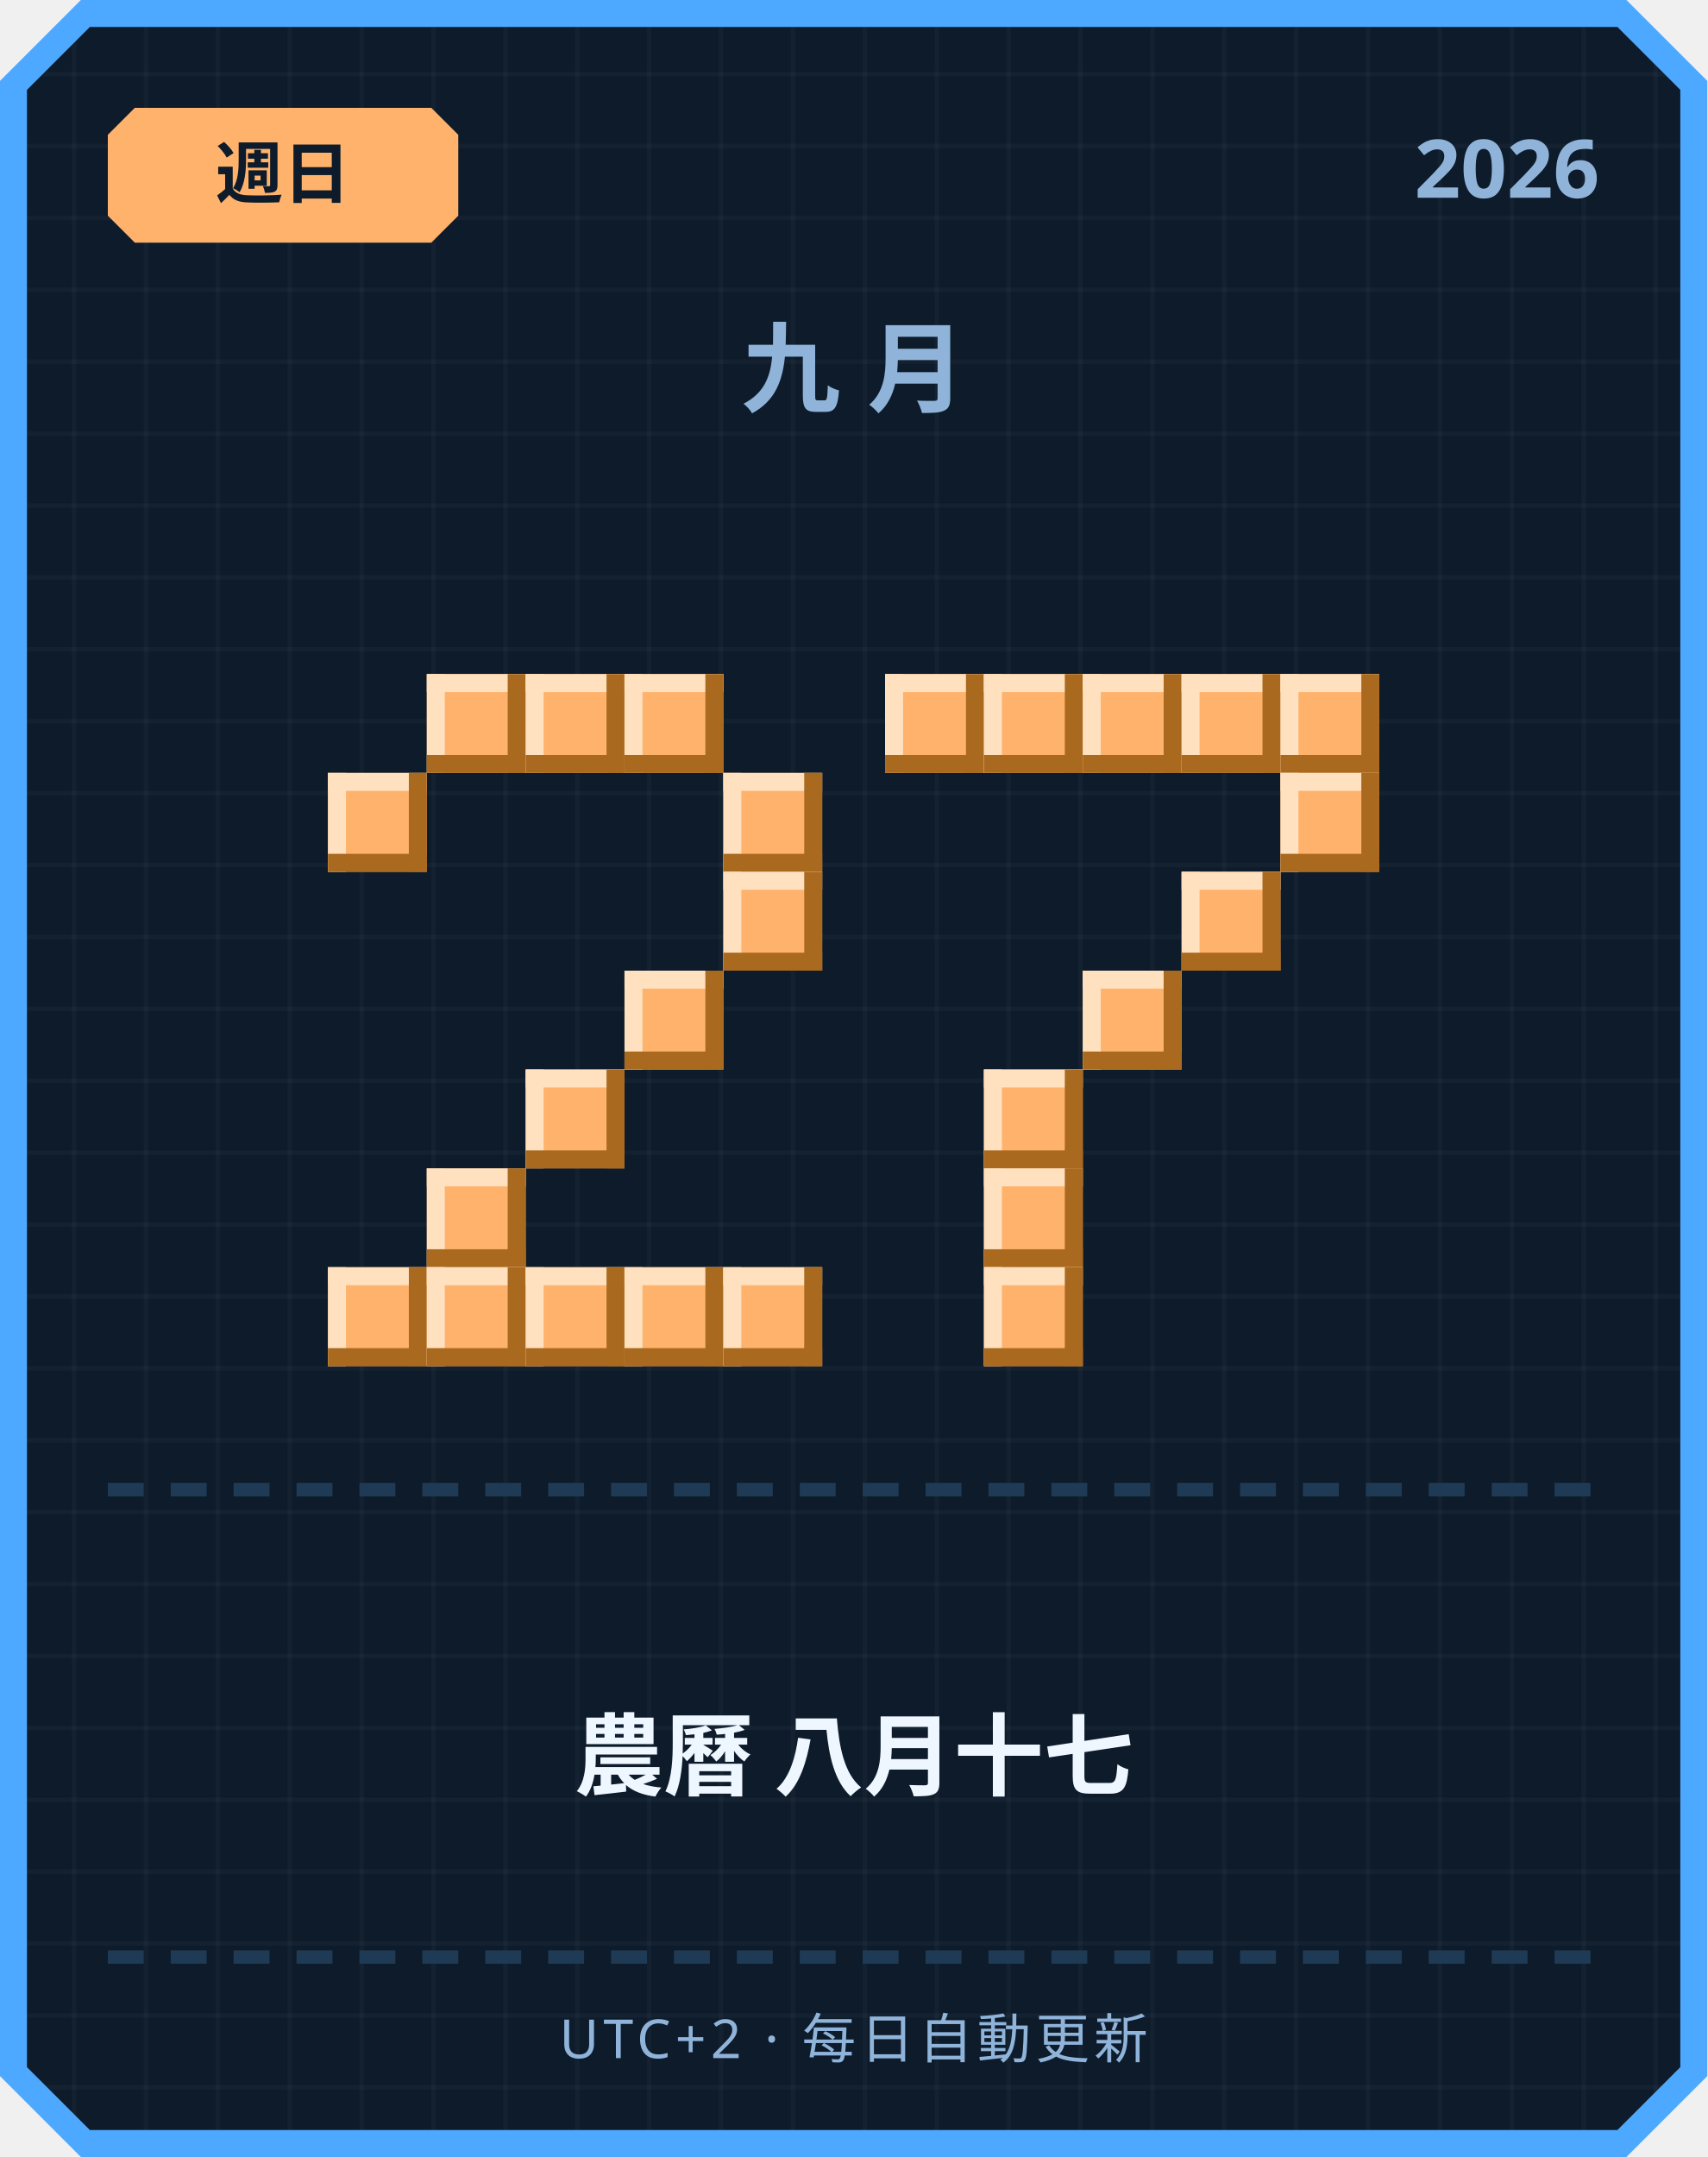
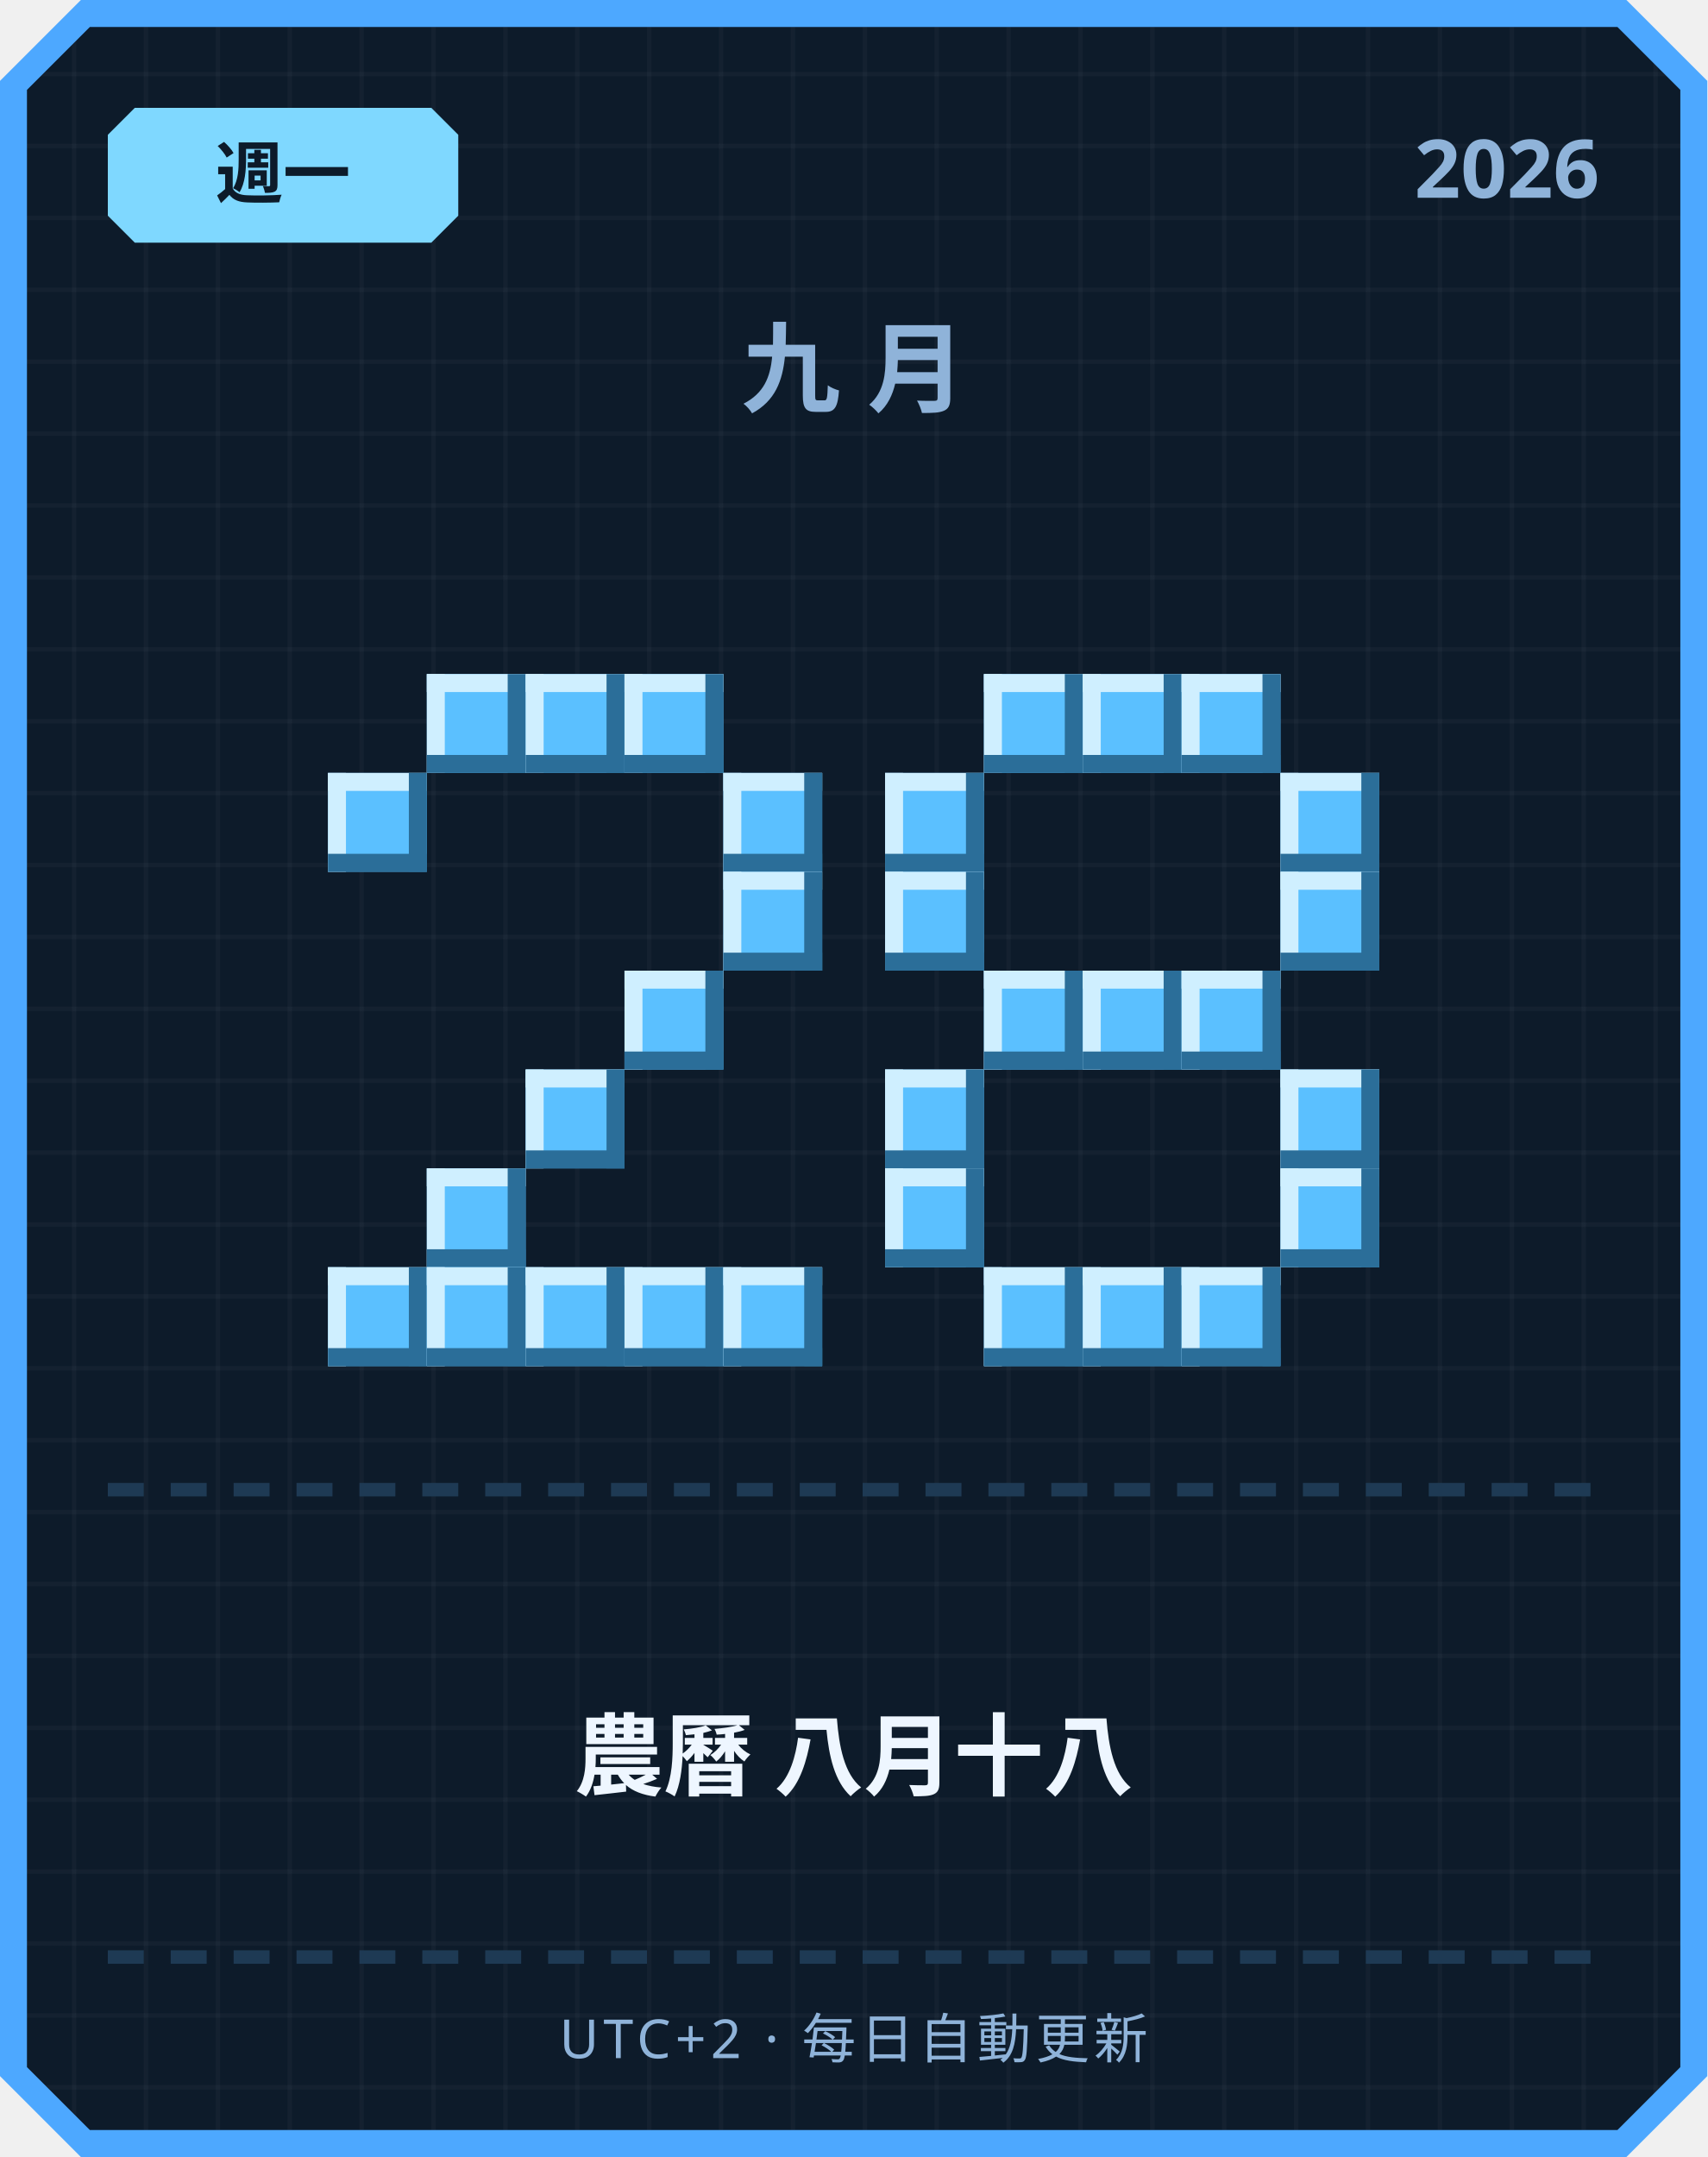
<svg xmlns="http://www.w3.org/2000/svg" width="380" height="480" viewBox="0 0 380 480">
  <defs>
    <pattern id="grid" width="16" height="16" patternUnits="userSpaceOnUse">
      <rect width="16" height="16" fill="#0d1b2a" />
      <rect width="1" height="16" fill="#ffffff" opacity="0.03" />
      <rect width="16" height="1" fill="#ffffff" opacity="0.03" />
    </pattern>
  </defs>
  <path d="M 18,0 L 362,0 L 380,18 L 380,462 L 362,480 L 18,480 L 0,462 L 0,18 Z" fill="#4da8ff" />
  <path d="M 20,6 L 360,6 L 374,20 L 374,460 L 360,474 L 20,474 L 6,460 L 6,20 Z" fill="url(#grid)" />
-   <path d="M 30,24 L 96,24 L 102,30 L 102,48 L 96,54 L 30,54 L 24,48 L 24,30 Z" fill="#ffb26b" />
-   <text x="63" y="44" text-anchor="middle" font-family="'Segoe UI', sans-serif" font-size="15" font-weight="700" fill="#0d1b2a">週日</text>
+   <path d="M 30,24 L 96,24 L 102,30 L 102,48 L 96,54 L 30,54 L 24,48 L 24,30 Z" fill="#7fd8ff" />
+   <text x="63" y="44" text-anchor="middle" font-family="'Segoe UI', sans-serif" font-size="15" font-weight="700" fill="#0d1b2a">週一</text>
  <text x="356" y="44" text-anchor="end" font-family="'Segoe UI', sans-serif" font-size="18" font-weight="700" fill="#8fb3d9">2026</text>
  <text x="190" y="90" text-anchor="middle" font-family="'Segoe UI', sans-serif" font-size="22" font-weight="700" letter-spacing="6" fill="#8fb3d9">九月</text>
-   <rect x="95" y="150" width="22" height="22" fill="#ffb26b" />
-   <rect x="95" y="150" width="22" height="4" fill="#ffe1bf" />
-   <rect x="95" y="150" width="4" height="22" fill="#ffe1bf" />
-   <rect x="95" y="168" width="22" height="4" fill="#a9691f" />
-   <rect x="113" y="150" width="4" height="22" fill="#a9691f" />
-   <rect x="117" y="150" width="22" height="22" fill="#ffb26b" />
-   <rect x="117" y="150" width="22" height="4" fill="#ffe1bf" />
-   <rect x="117" y="150" width="4" height="22" fill="#ffe1bf" />
-   <rect x="117" y="168" width="22" height="4" fill="#a9691f" />
-   <rect x="135" y="150" width="4" height="22" fill="#a9691f" />
-   <rect x="139" y="150" width="22" height="22" fill="#ffb26b" />
-   <rect x="139" y="150" width="22" height="4" fill="#ffe1bf" />
-   <rect x="139" y="150" width="4" height="22" fill="#ffe1bf" />
-   <rect x="139" y="168" width="22" height="4" fill="#a9691f" />
-   <rect x="157" y="150" width="4" height="22" fill="#a9691f" />
-   <rect x="73" y="172" width="22" height="22" fill="#ffb26b" />
-   <rect x="73" y="172" width="22" height="4" fill="#ffe1bf" />
-   <rect x="73" y="172" width="4" height="22" fill="#ffe1bf" />
-   <rect x="73" y="190" width="22" height="4" fill="#a9691f" />
-   <rect x="91" y="172" width="4" height="22" fill="#a9691f" />
-   <rect x="161" y="172" width="22" height="22" fill="#ffb26b" />
-   <rect x="161" y="172" width="22" height="4" fill="#ffe1bf" />
-   <rect x="161" y="172" width="4" height="22" fill="#ffe1bf" />
-   <rect x="161" y="190" width="22" height="4" fill="#a9691f" />
-   <rect x="179" y="172" width="4" height="22" fill="#a9691f" />
-   <rect x="161" y="194" width="22" height="22" fill="#ffb26b" />
-   <rect x="161" y="194" width="22" height="4" fill="#ffe1bf" />
-   <rect x="161" y="194" width="4" height="22" fill="#ffe1bf" />
-   <rect x="161" y="212" width="22" height="4" fill="#a9691f" />
-   <rect x="179" y="194" width="4" height="22" fill="#a9691f" />
-   <rect x="139" y="216" width="22" height="22" fill="#ffb26b" />
-   <rect x="139" y="216" width="22" height="4" fill="#ffe1bf" />
-   <rect x="139" y="216" width="4" height="22" fill="#ffe1bf" />
-   <rect x="139" y="234" width="22" height="4" fill="#a9691f" />
-   <rect x="157" y="216" width="4" height="22" fill="#a9691f" />
-   <rect x="117" y="238" width="22" height="22" fill="#ffb26b" />
-   <rect x="117" y="238" width="22" height="4" fill="#ffe1bf" />
-   <rect x="117" y="238" width="4" height="22" fill="#ffe1bf" />
-   <rect x="117" y="256" width="22" height="4" fill="#a9691f" />
-   <rect x="135" y="238" width="4" height="22" fill="#a9691f" />
-   <rect x="95" y="260" width="22" height="22" fill="#ffb26b" />
-   <rect x="95" y="260" width="22" height="4" fill="#ffe1bf" />
-   <rect x="95" y="260" width="4" height="22" fill="#ffe1bf" />
-   <rect x="95" y="278" width="22" height="4" fill="#a9691f" />
-   <rect x="113" y="260" width="4" height="22" fill="#a9691f" />
-   <rect x="73" y="282" width="22" height="22" fill="#ffb26b" />
-   <rect x="73" y="282" width="22" height="4" fill="#ffe1bf" />
-   <rect x="73" y="282" width="4" height="22" fill="#ffe1bf" />
-   <rect x="73" y="300" width="22" height="4" fill="#a9691f" />
-   <rect x="91" y="282" width="4" height="22" fill="#a9691f" />
-   <rect x="95" y="282" width="22" height="22" fill="#ffb26b" />
-   <rect x="95" y="282" width="22" height="4" fill="#ffe1bf" />
-   <rect x="95" y="282" width="4" height="22" fill="#ffe1bf" />
-   <rect x="95" y="300" width="22" height="4" fill="#a9691f" />
-   <rect x="113" y="282" width="4" height="22" fill="#a9691f" />
-   <rect x="117" y="282" width="22" height="22" fill="#ffb26b" />
-   <rect x="117" y="282" width="22" height="4" fill="#ffe1bf" />
-   <rect x="117" y="282" width="4" height="22" fill="#ffe1bf" />
-   <rect x="117" y="300" width="22" height="4" fill="#a9691f" />
-   <rect x="135" y="282" width="4" height="22" fill="#a9691f" />
-   <rect x="139" y="282" width="22" height="22" fill="#ffb26b" />
-   <rect x="139" y="282" width="22" height="4" fill="#ffe1bf" />
-   <rect x="139" y="282" width="4" height="22" fill="#ffe1bf" />
-   <rect x="139" y="300" width="22" height="4" fill="#a9691f" />
-   <rect x="157" y="282" width="4" height="22" fill="#a9691f" />
-   <rect x="161" y="282" width="22" height="22" fill="#ffb26b" />
-   <rect x="161" y="282" width="22" height="4" fill="#ffe1bf" />
-   <rect x="161" y="282" width="4" height="22" fill="#ffe1bf" />
-   <rect x="161" y="300" width="22" height="4" fill="#a9691f" />
-   <rect x="179" y="282" width="4" height="22" fill="#a9691f" />
-   <rect x="197" y="150" width="22" height="22" fill="#ffb26b" />
-   <rect x="197" y="150" width="22" height="4" fill="#ffe1bf" />
-   <rect x="197" y="150" width="4" height="22" fill="#ffe1bf" />
-   <rect x="197" y="168" width="22" height="4" fill="#a9691f" />
-   <rect x="215" y="150" width="4" height="22" fill="#a9691f" />
-   <rect x="219" y="150" width="22" height="22" fill="#ffb26b" />
-   <rect x="219" y="150" width="22" height="4" fill="#ffe1bf" />
-   <rect x="219" y="150" width="4" height="22" fill="#ffe1bf" />
-   <rect x="219" y="168" width="22" height="4" fill="#a9691f" />
-   <rect x="237" y="150" width="4" height="22" fill="#a9691f" />
-   <rect x="241" y="150" width="22" height="22" fill="#ffb26b" />
-   <rect x="241" y="150" width="22" height="4" fill="#ffe1bf" />
-   <rect x="241" y="150" width="4" height="22" fill="#ffe1bf" />
-   <rect x="241" y="168" width="22" height="4" fill="#a9691f" />
-   <rect x="259" y="150" width="4" height="22" fill="#a9691f" />
-   <rect x="263" y="150" width="22" height="22" fill="#ffb26b" />
-   <rect x="263" y="150" width="22" height="4" fill="#ffe1bf" />
-   <rect x="263" y="150" width="4" height="22" fill="#ffe1bf" />
-   <rect x="263" y="168" width="22" height="4" fill="#a9691f" />
-   <rect x="281" y="150" width="4" height="22" fill="#a9691f" />
-   <rect x="285" y="150" width="22" height="22" fill="#ffb26b" />
-   <rect x="285" y="150" width="22" height="4" fill="#ffe1bf" />
-   <rect x="285" y="150" width="4" height="22" fill="#ffe1bf" />
-   <rect x="285" y="168" width="22" height="4" fill="#a9691f" />
-   <rect x="303" y="150" width="4" height="22" fill="#a9691f" />
-   <rect x="285" y="172" width="22" height="22" fill="#ffb26b" />
-   <rect x="285" y="172" width="22" height="4" fill="#ffe1bf" />
-   <rect x="285" y="172" width="4" height="22" fill="#ffe1bf" />
-   <rect x="285" y="190" width="22" height="4" fill="#a9691f" />
-   <rect x="303" y="172" width="4" height="22" fill="#a9691f" />
-   <rect x="263" y="194" width="22" height="22" fill="#ffb26b" />
-   <rect x="263" y="194" width="22" height="4" fill="#ffe1bf" />
-   <rect x="263" y="194" width="4" height="22" fill="#ffe1bf" />
-   <rect x="263" y="212" width="22" height="4" fill="#a9691f" />
-   <rect x="281" y="194" width="4" height="22" fill="#a9691f" />
-   <rect x="241" y="216" width="22" height="22" fill="#ffb26b" />
-   <rect x="241" y="216" width="22" height="4" fill="#ffe1bf" />
-   <rect x="241" y="216" width="4" height="22" fill="#ffe1bf" />
-   <rect x="241" y="234" width="22" height="4" fill="#a9691f" />
-   <rect x="259" y="216" width="4" height="22" fill="#a9691f" />
-   <rect x="219" y="238" width="22" height="22" fill="#ffb26b" />
-   <rect x="219" y="238" width="22" height="4" fill="#ffe1bf" />
-   <rect x="219" y="238" width="4" height="22" fill="#ffe1bf" />
-   <rect x="219" y="256" width="22" height="4" fill="#a9691f" />
-   <rect x="237" y="238" width="4" height="22" fill="#a9691f" />
-   <rect x="219" y="260" width="22" height="22" fill="#ffb26b" />
-   <rect x="219" y="260" width="22" height="4" fill="#ffe1bf" />
-   <rect x="219" y="260" width="4" height="22" fill="#ffe1bf" />
-   <rect x="219" y="278" width="22" height="4" fill="#a9691f" />
-   <rect x="237" y="260" width="4" height="22" fill="#a9691f" />
-   <rect x="219" y="282" width="22" height="22" fill="#ffb26b" />
-   <rect x="219" y="282" width="22" height="4" fill="#ffe1bf" />
-   <rect x="219" y="282" width="4" height="22" fill="#ffe1bf" />
-   <rect x="219" y="300" width="22" height="4" fill="#a9691f" />
-   <rect x="237" y="282" width="4" height="22" fill="#a9691f" />
+   <rect x="95" y="150" width="22" height="22" fill="#5bc0ff" />
+   <rect x="95" y="150" width="22" height="4" fill="#cfefff" />
+   <rect x="95" y="150" width="4" height="22" fill="#cfefff" />
+   <rect x="95" y="168" width="22" height="4" fill="#2b6e99" />
+   <rect x="113" y="150" width="4" height="22" fill="#2b6e99" />
+   <rect x="117" y="150" width="22" height="22" fill="#5bc0ff" />
+   <rect x="117" y="150" width="22" height="4" fill="#cfefff" />
+   <rect x="117" y="150" width="4" height="22" fill="#cfefff" />
+   <rect x="117" y="168" width="22" height="4" fill="#2b6e99" />
+   <rect x="135" y="150" width="4" height="22" fill="#2b6e99" />
+   <rect x="139" y="150" width="22" height="22" fill="#5bc0ff" />
+   <rect x="139" y="150" width="22" height="4" fill="#cfefff" />
+   <rect x="139" y="150" width="4" height="22" fill="#cfefff" />
+   <rect x="139" y="168" width="22" height="4" fill="#2b6e99" />
+   <rect x="157" y="150" width="4" height="22" fill="#2b6e99" />
+   <rect x="73" y="172" width="22" height="22" fill="#5bc0ff" />
+   <rect x="73" y="172" width="22" height="4" fill="#cfefff" />
+   <rect x="73" y="172" width="4" height="22" fill="#cfefff" />
+   <rect x="73" y="190" width="22" height="4" fill="#2b6e99" />
+   <rect x="91" y="172" width="4" height="22" fill="#2b6e99" />
+   <rect x="161" y="172" width="22" height="22" fill="#5bc0ff" />
+   <rect x="161" y="172" width="22" height="4" fill="#cfefff" />
+   <rect x="161" y="172" width="4" height="22" fill="#cfefff" />
+   <rect x="161" y="190" width="22" height="4" fill="#2b6e99" />
+   <rect x="179" y="172" width="4" height="22" fill="#2b6e99" />
+   <rect x="161" y="194" width="22" height="22" fill="#5bc0ff" />
+   <rect x="161" y="194" width="22" height="4" fill="#cfefff" />
+   <rect x="161" y="194" width="4" height="22" fill="#cfefff" />
+   <rect x="161" y="212" width="22" height="4" fill="#2b6e99" />
+   <rect x="179" y="194" width="4" height="22" fill="#2b6e99" />
+   <rect x="139" y="216" width="22" height="22" fill="#5bc0ff" />
+   <rect x="139" y="216" width="22" height="4" fill="#cfefff" />
+   <rect x="139" y="216" width="4" height="22" fill="#cfefff" />
+   <rect x="139" y="234" width="22" height="4" fill="#2b6e99" />
+   <rect x="157" y="216" width="4" height="22" fill="#2b6e99" />
+   <rect x="117" y="238" width="22" height="22" fill="#5bc0ff" />
+   <rect x="117" y="238" width="22" height="4" fill="#cfefff" />
+   <rect x="117" y="238" width="4" height="22" fill="#cfefff" />
+   <rect x="117" y="256" width="22" height="4" fill="#2b6e99" />
+   <rect x="135" y="238" width="4" height="22" fill="#2b6e99" />
+   <rect x="95" y="260" width="22" height="22" fill="#5bc0ff" />
+   <rect x="95" y="260" width="22" height="4" fill="#cfefff" />
+   <rect x="95" y="260" width="4" height="22" fill="#cfefff" />
+   <rect x="95" y="278" width="22" height="4" fill="#2b6e99" />
+   <rect x="113" y="260" width="4" height="22" fill="#2b6e99" />
+   <rect x="73" y="282" width="22" height="22" fill="#5bc0ff" />
+   <rect x="73" y="282" width="22" height="4" fill="#cfefff" />
+   <rect x="73" y="282" width="4" height="22" fill="#cfefff" />
+   <rect x="73" y="300" width="22" height="4" fill="#2b6e99" />
+   <rect x="91" y="282" width="4" height="22" fill="#2b6e99" />
+   <rect x="95" y="282" width="22" height="22" fill="#5bc0ff" />
+   <rect x="95" y="282" width="22" height="4" fill="#cfefff" />
+   <rect x="95" y="282" width="4" height="22" fill="#cfefff" />
+   <rect x="95" y="300" width="22" height="4" fill="#2b6e99" />
+   <rect x="113" y="282" width="4" height="22" fill="#2b6e99" />
+   <rect x="117" y="282" width="22" height="22" fill="#5bc0ff" />
+   <rect x="117" y="282" width="22" height="4" fill="#cfefff" />
+   <rect x="117" y="282" width="4" height="22" fill="#cfefff" />
+   <rect x="117" y="300" width="22" height="4" fill="#2b6e99" />
+   <rect x="135" y="282" width="4" height="22" fill="#2b6e99" />
+   <rect x="139" y="282" width="22" height="22" fill="#5bc0ff" />
+   <rect x="139" y="282" width="22" height="4" fill="#cfefff" />
+   <rect x="139" y="282" width="4" height="22" fill="#cfefff" />
+   <rect x="139" y="300" width="22" height="4" fill="#2b6e99" />
+   <rect x="157" y="282" width="4" height="22" fill="#2b6e99" />
+   <rect x="161" y="282" width="22" height="22" fill="#5bc0ff" />
+   <rect x="161" y="282" width="22" height="4" fill="#cfefff" />
+   <rect x="161" y="282" width="4" height="22" fill="#cfefff" />
+   <rect x="161" y="300" width="22" height="4" fill="#2b6e99" />
+   <rect x="179" y="282" width="4" height="22" fill="#2b6e99" />
+   <rect x="219" y="150" width="22" height="22" fill="#5bc0ff" />
+   <rect x="219" y="150" width="22" height="4" fill="#cfefff" />
+   <rect x="219" y="150" width="4" height="22" fill="#cfefff" />
+   <rect x="219" y="168" width="22" height="4" fill="#2b6e99" />
+   <rect x="237" y="150" width="4" height="22" fill="#2b6e99" />
+   <rect x="241" y="150" width="22" height="22" fill="#5bc0ff" />
+   <rect x="241" y="150" width="22" height="4" fill="#cfefff" />
+   <rect x="241" y="150" width="4" height="22" fill="#cfefff" />
+   <rect x="241" y="168" width="22" height="4" fill="#2b6e99" />
+   <rect x="259" y="150" width="4" height="22" fill="#2b6e99" />
+   <rect x="263" y="150" width="22" height="22" fill="#5bc0ff" />
+   <rect x="263" y="150" width="22" height="4" fill="#cfefff" />
+   <rect x="263" y="150" width="4" height="22" fill="#cfefff" />
+   <rect x="263" y="168" width="22" height="4" fill="#2b6e99" />
+   <rect x="281" y="150" width="4" height="22" fill="#2b6e99" />
+   <rect x="197" y="172" width="22" height="22" fill="#5bc0ff" />
+   <rect x="197" y="172" width="22" height="4" fill="#cfefff" />
+   <rect x="197" y="172" width="4" height="22" fill="#cfefff" />
+   <rect x="197" y="190" width="22" height="4" fill="#2b6e99" />
+   <rect x="215" y="172" width="4" height="22" fill="#2b6e99" />
+   <rect x="285" y="172" width="22" height="22" fill="#5bc0ff" />
+   <rect x="285" y="172" width="22" height="4" fill="#cfefff" />
+   <rect x="285" y="172" width="4" height="22" fill="#cfefff" />
+   <rect x="285" y="190" width="22" height="4" fill="#2b6e99" />
+   <rect x="303" y="172" width="4" height="22" fill="#2b6e99" />
+   <rect x="197" y="194" width="22" height="22" fill="#5bc0ff" />
+   <rect x="197" y="194" width="22" height="4" fill="#cfefff" />
+   <rect x="197" y="194" width="4" height="22" fill="#cfefff" />
+   <rect x="197" y="212" width="22" height="4" fill="#2b6e99" />
+   <rect x="215" y="194" width="4" height="22" fill="#2b6e99" />
+   <rect x="285" y="194" width="22" height="22" fill="#5bc0ff" />
+   <rect x="285" y="194" width="22" height="4" fill="#cfefff" />
+   <rect x="285" y="194" width="4" height="22" fill="#cfefff" />
+   <rect x="285" y="212" width="22" height="4" fill="#2b6e99" />
+   <rect x="303" y="194" width="4" height="22" fill="#2b6e99" />
+   <rect x="219" y="216" width="22" height="22" fill="#5bc0ff" />
+   <rect x="219" y="216" width="22" height="4" fill="#cfefff" />
+   <rect x="219" y="216" width="4" height="22" fill="#cfefff" />
+   <rect x="219" y="234" width="22" height="4" fill="#2b6e99" />
+   <rect x="237" y="216" width="4" height="22" fill="#2b6e99" />
+   <rect x="241" y="216" width="22" height="22" fill="#5bc0ff" />
+   <rect x="241" y="216" width="22" height="4" fill="#cfefff" />
+   <rect x="241" y="216" width="4" height="22" fill="#cfefff" />
+   <rect x="241" y="234" width="22" height="4" fill="#2b6e99" />
+   <rect x="259" y="216" width="4" height="22" fill="#2b6e99" />
+   <rect x="263" y="216" width="22" height="22" fill="#5bc0ff" />
+   <rect x="263" y="216" width="22" height="4" fill="#cfefff" />
+   <rect x="263" y="216" width="4" height="22" fill="#cfefff" />
+   <rect x="263" y="234" width="22" height="4" fill="#2b6e99" />
+   <rect x="281" y="216" width="4" height="22" fill="#2b6e99" />
+   <rect x="197" y="238" width="22" height="22" fill="#5bc0ff" />
+   <rect x="197" y="238" width="22" height="4" fill="#cfefff" />
+   <rect x="197" y="238" width="4" height="22" fill="#cfefff" />
+   <rect x="197" y="256" width="22" height="4" fill="#2b6e99" />
+   <rect x="215" y="238" width="4" height="22" fill="#2b6e99" />
+   <rect x="285" y="238" width="22" height="22" fill="#5bc0ff" />
+   <rect x="285" y="238" width="22" height="4" fill="#cfefff" />
+   <rect x="285" y="238" width="4" height="22" fill="#cfefff" />
+   <rect x="285" y="256" width="22" height="4" fill="#2b6e99" />
+   <rect x="303" y="238" width="4" height="22" fill="#2b6e99" />
+   <rect x="197" y="260" width="22" height="22" fill="#5bc0ff" />
+   <rect x="197" y="260" width="22" height="4" fill="#cfefff" />
+   <rect x="197" y="260" width="4" height="22" fill="#cfefff" />
+   <rect x="197" y="278" width="22" height="4" fill="#2b6e99" />
+   <rect x="215" y="260" width="4" height="22" fill="#2b6e99" />
+   <rect x="285" y="260" width="22" height="22" fill="#5bc0ff" />
+   <rect x="285" y="260" width="22" height="4" fill="#cfefff" />
+   <rect x="285" y="260" width="4" height="22" fill="#cfefff" />
+   <rect x="285" y="278" width="22" height="4" fill="#2b6e99" />
+   <rect x="303" y="260" width="4" height="22" fill="#2b6e99" />
+   <rect x="219" y="282" width="22" height="22" fill="#5bc0ff" />
+   <rect x="219" y="282" width="22" height="4" fill="#cfefff" />
+   <rect x="219" y="282" width="4" height="22" fill="#cfefff" />
+   <rect x="219" y="300" width="22" height="4" fill="#2b6e99" />
+   <rect x="237" y="282" width="4" height="22" fill="#2b6e99" />
+   <rect x="241" y="282" width="22" height="22" fill="#5bc0ff" />
+   <rect x="241" y="282" width="22" height="4" fill="#cfefff" />
+   <rect x="241" y="282" width="4" height="22" fill="#cfefff" />
+   <rect x="241" y="300" width="22" height="4" fill="#2b6e99" />
+   <rect x="259" y="282" width="4" height="22" fill="#2b6e99" />
+   <rect x="263" y="282" width="22" height="22" fill="#5bc0ff" />
+   <rect x="263" y="282" width="22" height="4" fill="#cfefff" />
+   <rect x="263" y="282" width="4" height="22" fill="#cfefff" />
+   <rect x="263" y="300" width="22" height="4" fill="#2b6e99" />
+   <rect x="281" y="282" width="4" height="22" fill="#2b6e99" />
  <rect x="24" y="330" width="8" height="3" fill="#1e3a54" />
  <rect x="38" y="330" width="8" height="3" fill="#1e3a54" />
  <rect x="52" y="330" width="8" height="3" fill="#1e3a54" />
  <rect x="66" y="330" width="8" height="3" fill="#1e3a54" />
  <rect x="80" y="330" width="8" height="3" fill="#1e3a54" />
  <rect x="94" y="330" width="8" height="3" fill="#1e3a54" />
  <rect x="108" y="330" width="8" height="3" fill="#1e3a54" />
  <rect x="122" y="330" width="8" height="3" fill="#1e3a54" />
  <rect x="136" y="330" width="8" height="3" fill="#1e3a54" />
  <rect x="150" y="330" width="8" height="3" fill="#1e3a54" />
  <rect x="164" y="330" width="8" height="3" fill="#1e3a54" />
  <rect x="178" y="330" width="8" height="3" fill="#1e3a54" />
  <rect x="192" y="330" width="8" height="3" fill="#1e3a54" />
  <rect x="206" y="330" width="8" height="3" fill="#1e3a54" />
  <rect x="220" y="330" width="8" height="3" fill="#1e3a54" />
  <rect x="234" y="330" width="8" height="3" fill="#1e3a54" />
  <rect x="248" y="330" width="8" height="3" fill="#1e3a54" />
  <rect x="262" y="330" width="8" height="3" fill="#1e3a54" />
  <rect x="276" y="330" width="8" height="3" fill="#1e3a54" />
  <rect x="290" y="330" width="8" height="3" fill="#1e3a54" />
  <rect x="304" y="330" width="8" height="3" fill="#1e3a54" />
  <rect x="318" y="330" width="8" height="3" fill="#1e3a54" />
  <rect x="332" y="330" width="8" height="3" fill="#1e3a54" />
  <rect x="346" y="330" width="8" height="3" fill="#1e3a54" />
-   <text x="190" y="398" text-anchor="middle" font-family="'Segoe UI', 'Microsoft JhengHei', sans-serif" font-size="20" font-weight="700" fill="#eef6ff">農曆 八月十七</text>
+   <text x="190" y="398" text-anchor="middle" font-family="'Segoe UI', 'Microsoft JhengHei', sans-serif" font-size="20" font-weight="700" fill="#eef6ff">農曆 八月十八</text>
  <rect x="24" y="434" width="8" height="3" fill="#1e3a54" />
  <rect x="38" y="434" width="8" height="3" fill="#1e3a54" />
  <rect x="52" y="434" width="8" height="3" fill="#1e3a54" />
  <rect x="66" y="434" width="8" height="3" fill="#1e3a54" />
  <rect x="80" y="434" width="8" height="3" fill="#1e3a54" />
  <rect x="94" y="434" width="8" height="3" fill="#1e3a54" />
  <rect x="108" y="434" width="8" height="3" fill="#1e3a54" />
  <rect x="122" y="434" width="8" height="3" fill="#1e3a54" />
  <rect x="136" y="434" width="8" height="3" fill="#1e3a54" />
  <rect x="150" y="434" width="8" height="3" fill="#1e3a54" />
  <rect x="164" y="434" width="8" height="3" fill="#1e3a54" />
  <rect x="178" y="434" width="8" height="3" fill="#1e3a54" />
  <rect x="192" y="434" width="8" height="3" fill="#1e3a54" />
  <rect x="206" y="434" width="8" height="3" fill="#1e3a54" />
  <rect x="220" y="434" width="8" height="3" fill="#1e3a54" />
  <rect x="234" y="434" width="8" height="3" fill="#1e3a54" />
  <rect x="248" y="434" width="8" height="3" fill="#1e3a54" />
  <rect x="262" y="434" width="8" height="3" fill="#1e3a54" />
  <rect x="276" y="434" width="8" height="3" fill="#1e3a54" />
  <rect x="290" y="434" width="8" height="3" fill="#1e3a54" />
  <rect x="304" y="434" width="8" height="3" fill="#1e3a54" />
  <rect x="318" y="434" width="8" height="3" fill="#1e3a54" />
  <rect x="332" y="434" width="8" height="3" fill="#1e3a54" />
  <rect x="346" y="434" width="8" height="3" fill="#1e3a54" />
  <text x="190" y="458" text-anchor="middle" font-family="'Segoe UI', sans-serif" font-size="12" letter-spacing="1" fill="#8fb3d9">UTC+2 · 每日自動更新</text>
</svg>
